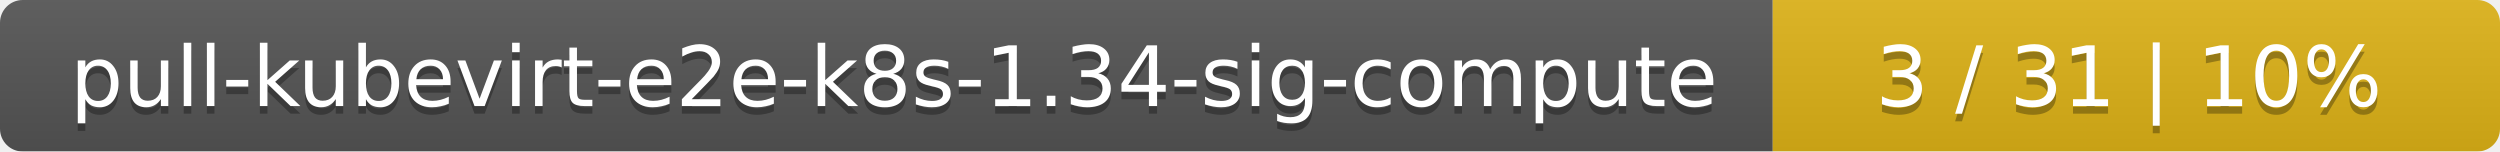
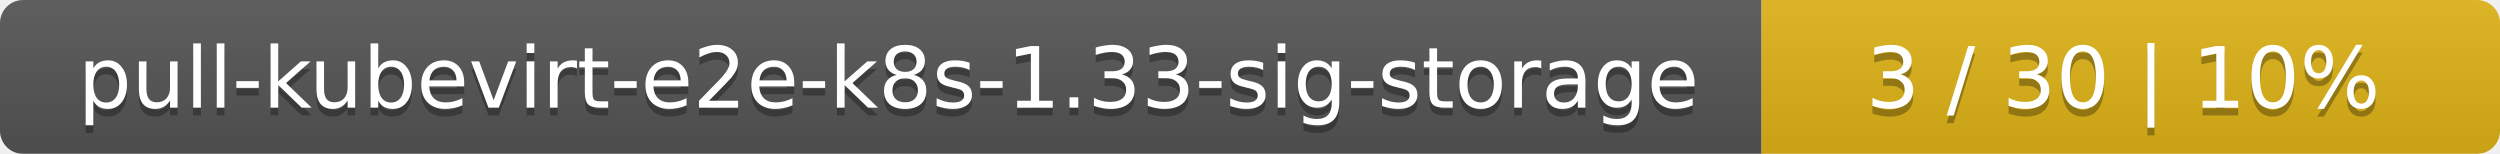
- <svg xmlns="http://www.w3.org/2000/svg" width="330" height="20">
+ <svg xmlns="http://www.w3.org/2000/svg" width="325" height="20">
  <linearGradient id="smooth" x2="0" y2="100%">
    <stop offset="0" stop-color="#bbb" stop-opacity=".1" />
    <stop offset="1" stop-opacity=".1" />
  </linearGradient>
  <mask id="round">
-     <rect width="330" height="20" rx="3" fill="#fff" />
+     <rect width="325" height="20" rx="3" fill="#fff" />
  </mask>
  <g mask="url(#round)">
-     <rect width="234" height="20" fill="#555" />
-     <rect x="234" width="96" height="20" fill="#dfb317" />
-     <rect width="330" height="20" fill="url(#smooth)" />
+     <rect width="229" height="20" fill="#555" />
+     <rect x="229" width="96" height="20" fill="#dfb317" />
+     <rect width="325" height="20" fill="url(#smooth)" />
  </g>
  <g fill="#fff" text-anchor="middle" font-family="DejaVu Sans,Verdana,Geneva,sans-serif" font-size="11">
-     <text x="118" y="15" fill="#010101" fill-opacity=".3">pull-kubevirt-e2e-k8s-1.34-sig-compute</text>
-     <text x="118" y="14">pull-kubevirt-e2e-k8s-1.34-sig-compute</text>
-     <text x="281" y="15" fill="#010101" fill-opacity=".3">3 / 31    |    10%</text>
-     <text x="281" y="14">3 / 31    |    10%</text>
+     <text x="115.5" y="15" fill="#010101" fill-opacity=".3">pull-kubevirt-e2e-k8s-1.33-sig-storage</text>
+     <text x="115.5" y="14">pull-kubevirt-e2e-k8s-1.33-sig-storage</text>
+     <text x="276" y="15" fill="#010101" fill-opacity=".3">3 / 30    |    10%</text>
+     <text x="276" y="14">3 / 30    |    10%</text>
  </g>
</svg>
